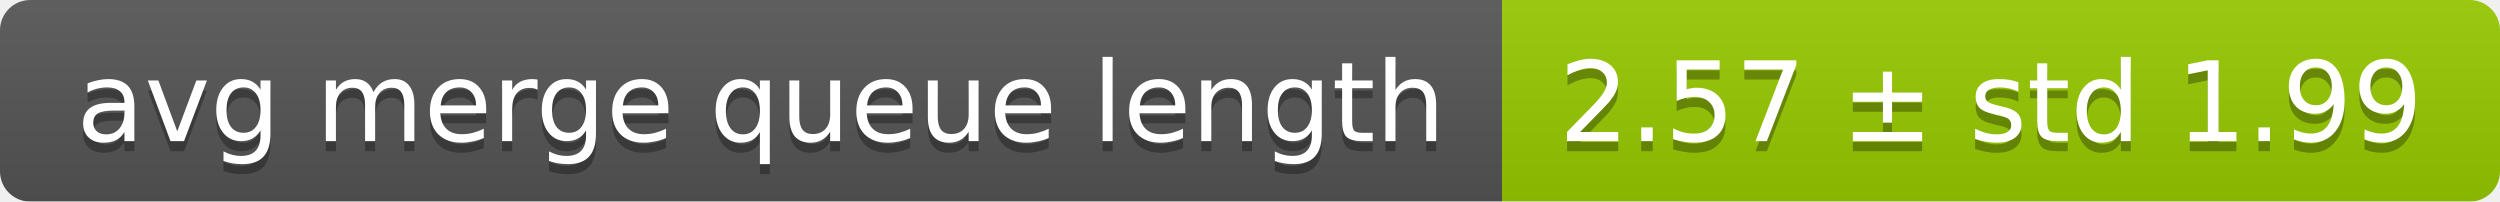
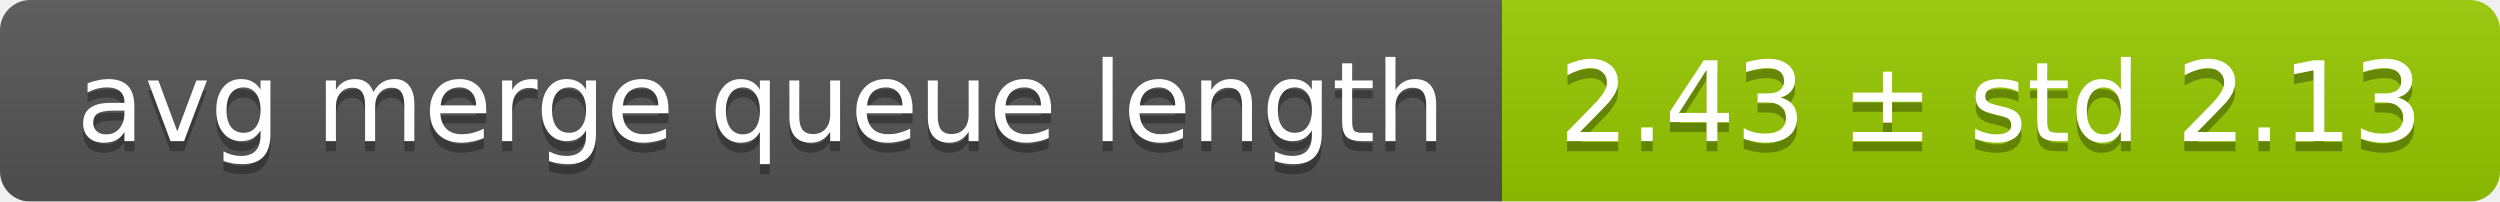
<svg xmlns="http://www.w3.org/2000/svg" width="248" height="20">
  <linearGradient id="smooth" x2="0" y2="100%">
    <stop offset="0" stop-color="#bbb" stop-opacity=".1" />
    <stop offset="1" stop-opacity=".1" />
  </linearGradient>
  <mask id="round">
    <rect width="248" height="20" rx="3" fill="#fff" />
  </mask>
  <g mask="url(#round)">
    <rect width="149" height="20" fill="#555" />
    <rect x="149" width="99" height="20" fill="#97ca00" />
    <rect width="248" height="20" fill="url(#smooth)" />
  </g>
  <g fill="#fff" text-anchor="middle" font-family="DejaVu Sans,Verdana,Geneva,sans-serif" font-size="11">
    <text x="75.5" y="15" fill="#010101" fill-opacity=".3">avg merge queue length</text>
    <text x="75.5" y="14">avg merge queue length</text>
-     <text x="197.5" y="15" fill="#010101" fill-opacity=".3">2.57 ± std 1.99</text>
-     <text x="197.5" y="14">2.57 ± std 1.99</text>
+     <text x="197.5" y="15" fill="#010101" fill-opacity=".3">2.43 ± std 2.13</text>
+     <text x="197.5" y="14">2.43 ± std 2.13</text>
  </g>
</svg>
